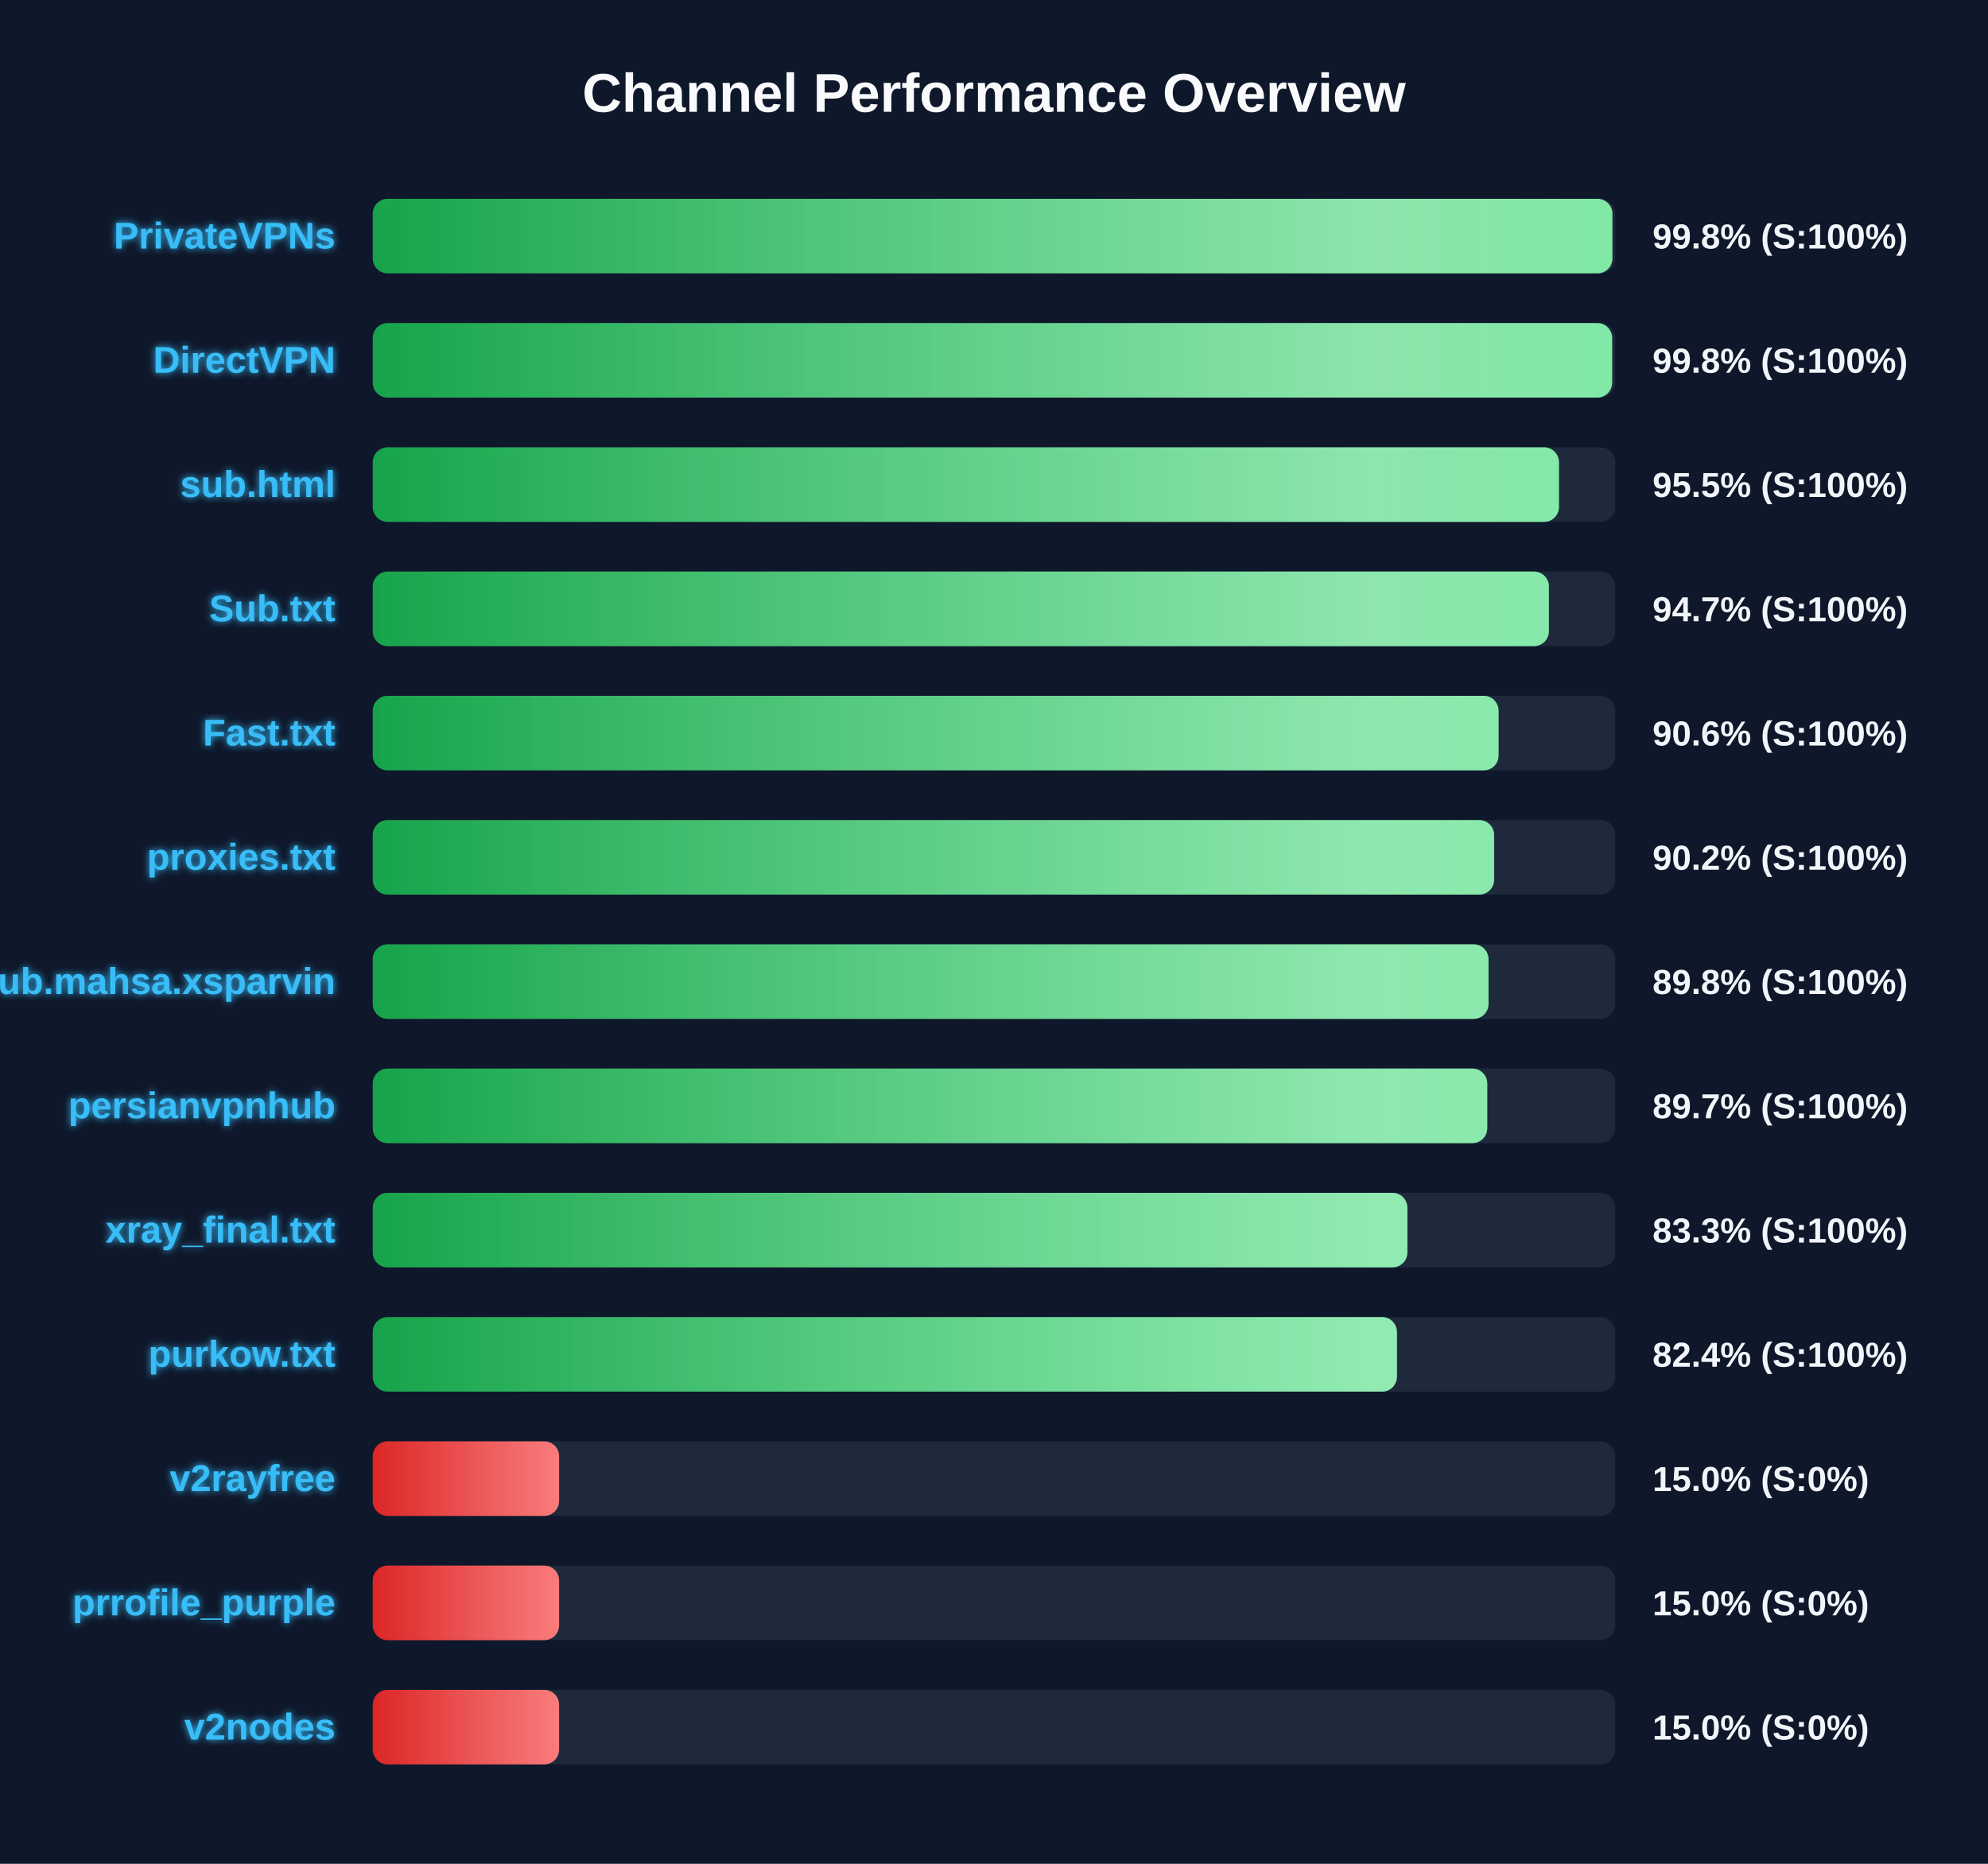
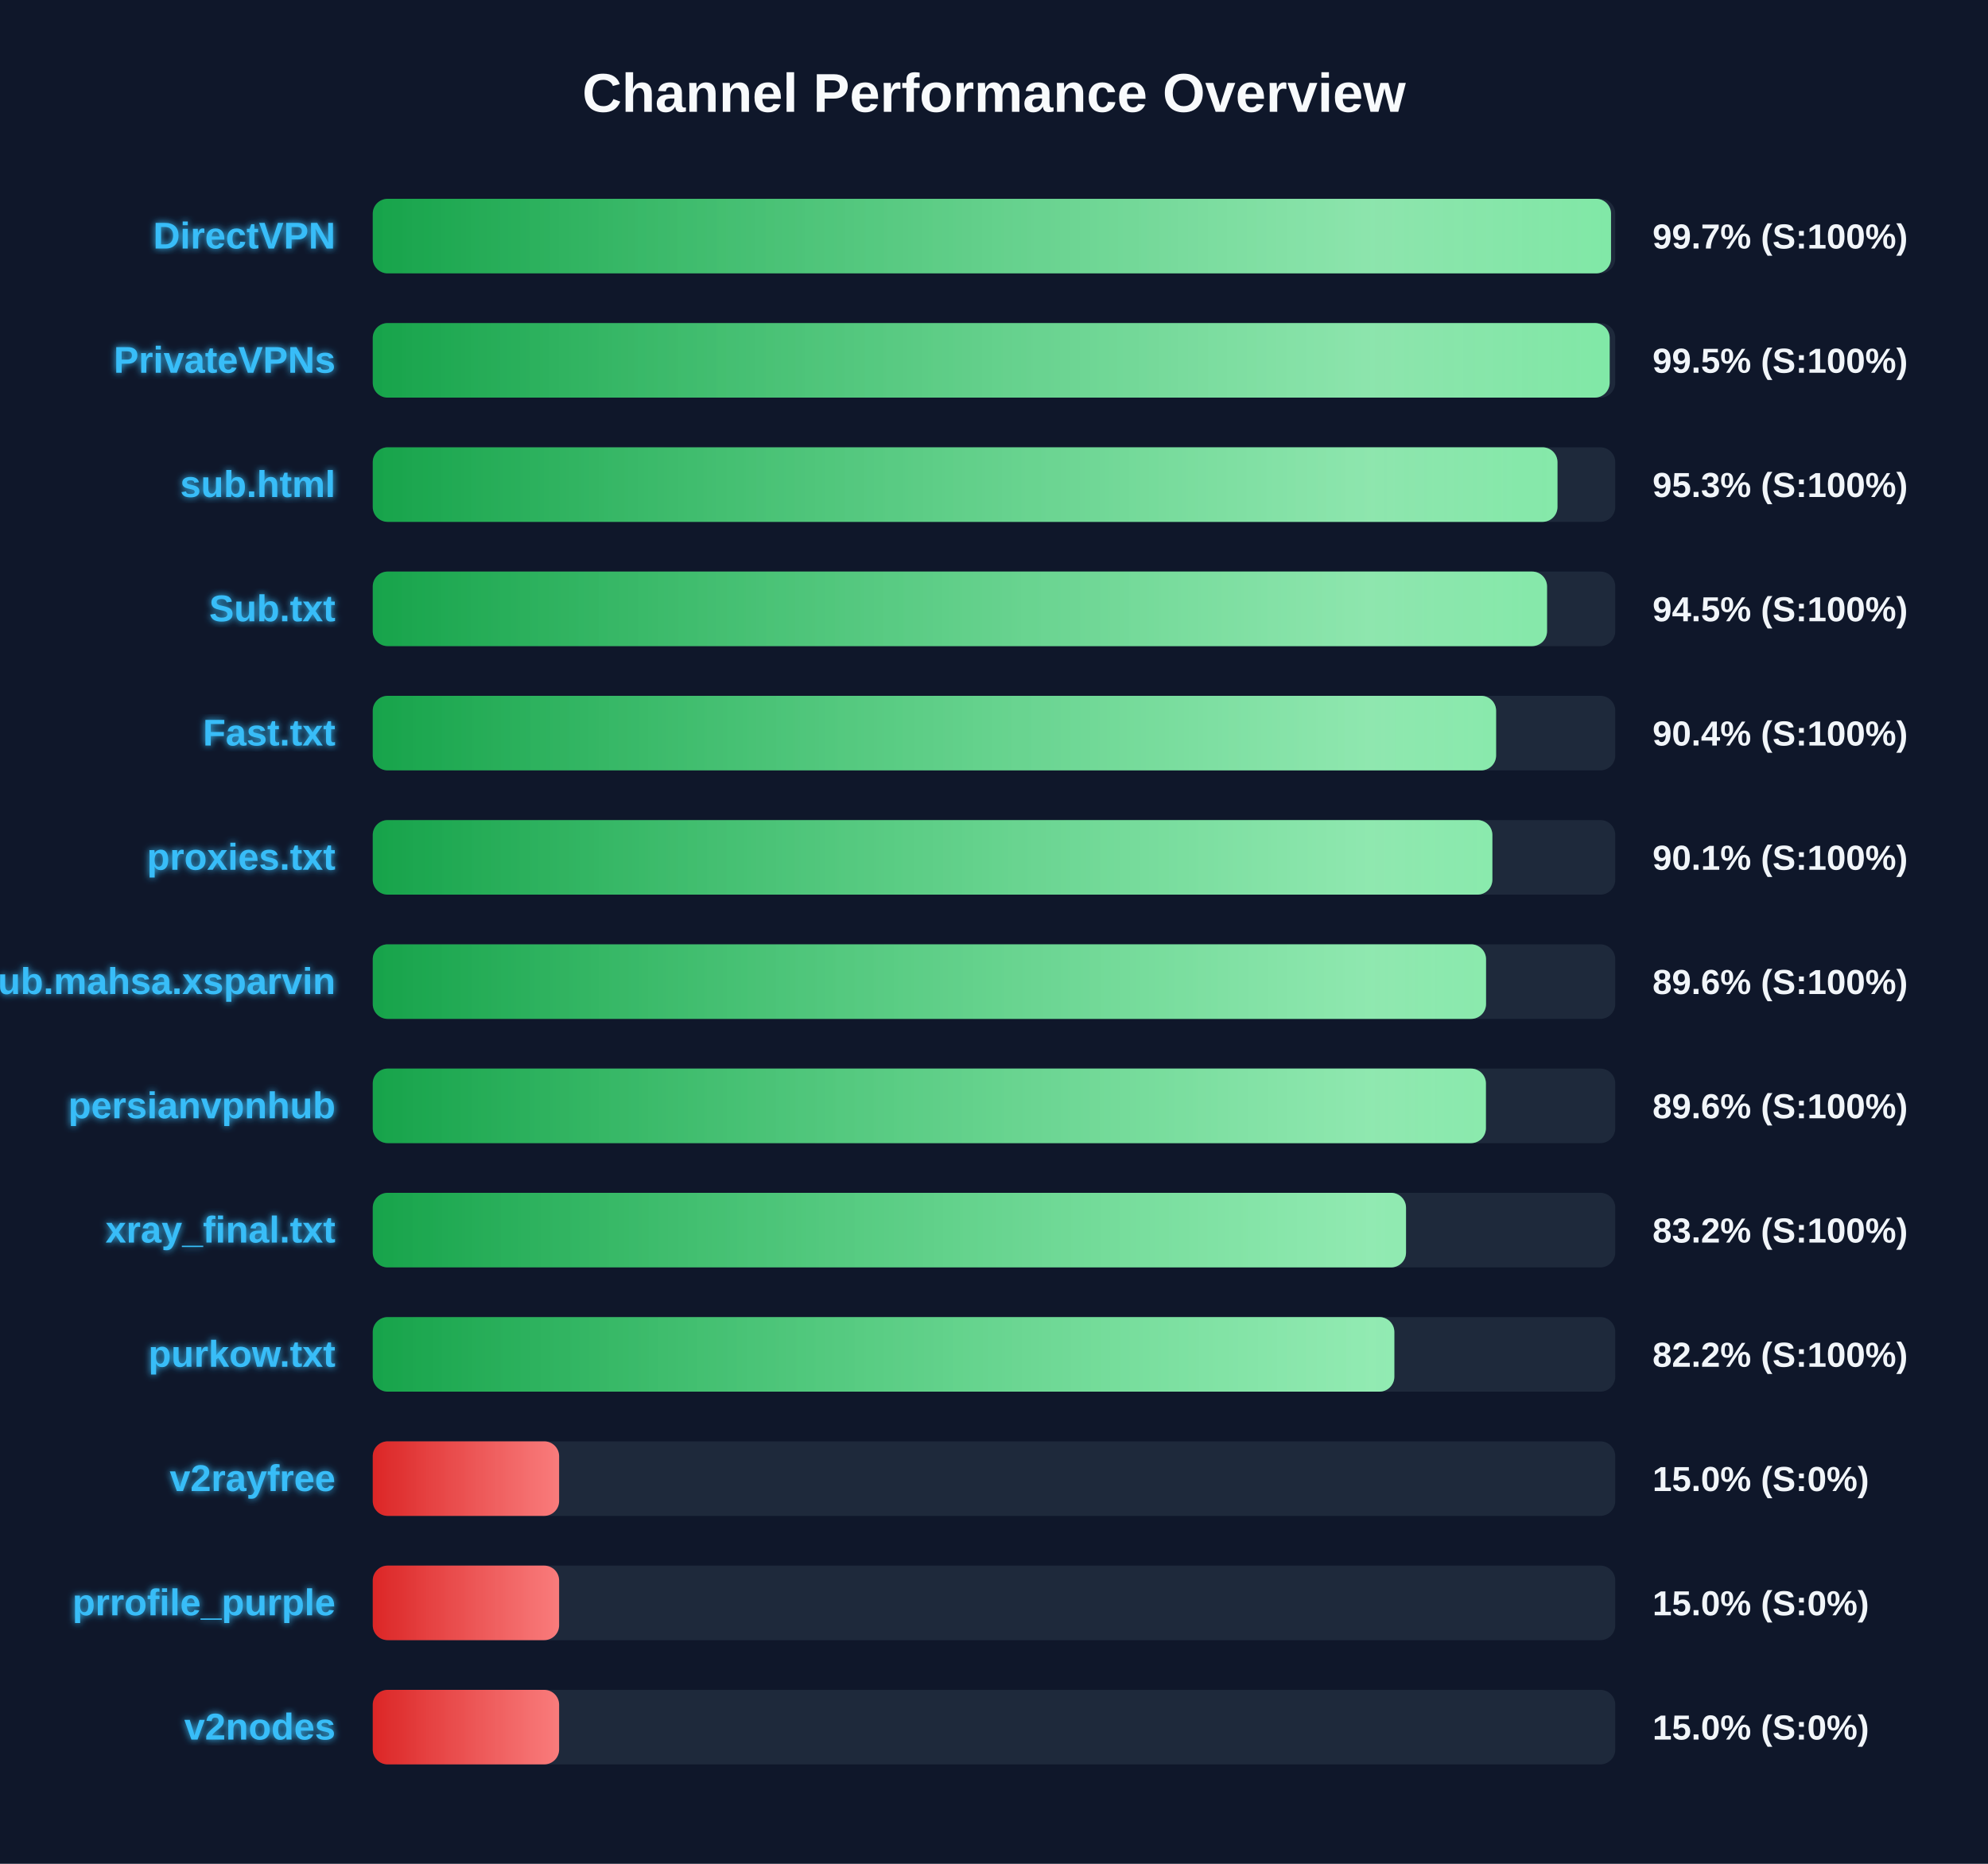
<svg xmlns="http://www.w3.org/2000/svg" width="800" height="750" version="1.1">
  <defs>
    <linearGradient id="grad-green" x1="0%" y1="0%" x2="100%" y2="0%">
      <stop offset="0%" stop-color="#16a34a" />
      <stop offset="100%" stop-color="#4ade80" />
    </linearGradient>
    <linearGradient id="grad-yellow" x1="0%" y1="0%" x2="100%" y2="0%">
      <stop offset="0%" stop-color="#ca8a04" />
      <stop offset="100%" stop-color="#fde047" />
    </linearGradient>
    <linearGradient id="grad-red" x1="0%" y1="0%" x2="100%" y2="0%">
      <stop offset="0%" stop-color="#dc2626" />
      <stop offset="100%" stop-color="#f87171" />
    </linearGradient>
    <linearGradient id="shimmer" x1="0%" y1="0%" x2="100%" y2="0%">
      <stop offset="0%" stop-color="rgba(255,255,255,0)" />
      <stop offset="50%" stop-color="rgba(255,255,255,0.4)" />
      <stop offset="100%" stop-color="rgba(255,255,255,0)" />
    </linearGradient>
    <filter id="glow" x="-20%" y="-20%" width="140%" height="140%">
      <feGaussianBlur stdDeviation="1.5" result="blur" />
      <feComposite in="SourceGraphic" in2="blur" operator="over" />
    </filter>
  </defs>
  <style>
        .bg-rect { fill: #0f172a; }
        .title { font: bold 22px 'Segoe UI', Arial, sans-serif; fill: #f8fafc; }
        .row { font: bold 15px 'Segoe UI', Arial, sans-serif; fill: #38bdf8; filter: url(#glow); }
        .score { font: bold 14px 'Segoe UI', Arial, sans-serif; fill: #f1f5f9; }
        @keyframes shimmer-anim {
            0% { transform: translateX(-100%); }
            100% { transform: translateX(200%); }
        }
        .shimmer-rect {
            animation: shimmer-anim 2.5s infinite linear;
        }
    </style>
  <rect width="100%" height="100%" class="bg-rect" />
  <text x="400" y="45" text-anchor="middle" class="title">Channel Performance Overview</text>
  <rect x="150" y="80" width="500" height="30" fill="#1e293b" rx="6" />
  <clipPath id="clip-0">
-     <rect x="150" y="80" width="498.85" height="30" rx="6" />
+     <rect x="150" y="80" width="498.3" height="30" rx="6" />
  </clipPath>
-   <rect x="150" y="80" width="498.85" height="30" fill="url(#grad-green)" rx="6" />
+   <rect x="150" y="80" width="498.3" height="30" fill="url(#grad-green)" rx="6" />
  <g clip-path="url(#clip-0)">
    <rect x="150" y="80" width="100%" height="30" fill="url(#shimmer)" class="shimmer-rect" />
  </g>
-   <text x="135" y="100" text-anchor="end" class="row">PrivateVPNs</text>
-   <text x="665" y="100" text-anchor="start" class="score">99.8% (S:100%)</text>
+   <text x="135" y="100" text-anchor="end" class="row">DirectVPN</text>
+   <text x="665" y="100" text-anchor="start" class="score">99.7% (S:100%)</text>
  <rect x="150" y="130" width="500" height="30" fill="#1e293b" rx="6" />
  <clipPath id="clip-1">
-     <rect x="150" y="130" width="498.75" height="30" rx="6" />
+     <rect x="150" y="130" width="497.75" height="30" rx="6" />
  </clipPath>
-   <rect x="150" y="130" width="498.75" height="30" fill="url(#grad-green)" rx="6" />
+   <rect x="150" y="130" width="497.75" height="30" fill="url(#grad-green)" rx="6" />
  <g clip-path="url(#clip-1)">
    <rect x="150" y="130" width="100%" height="30" fill="url(#shimmer)" class="shimmer-rect" />
  </g>
-   <text x="135" y="150" text-anchor="end" class="row">DirectVPN</text>
-   <text x="665" y="150" text-anchor="start" class="score">99.8% (S:100%)</text>
+   <text x="135" y="150" text-anchor="end" class="row">PrivateVPNs</text>
+   <text x="665" y="150" text-anchor="start" class="score">99.5% (S:100%)</text>
  <rect x="150" y="180" width="500" height="30" fill="#1e293b" rx="6" />
  <clipPath id="clip-2">
-     <rect x="150" y="180" width="477.35" height="30" rx="6" />
+     <rect x="150" y="180" width="476.75" height="30" rx="6" />
  </clipPath>
-   <rect x="150" y="180" width="477.35" height="30" fill="url(#grad-green)" rx="6" />
+   <rect x="150" y="180" width="476.75" height="30" fill="url(#grad-green)" rx="6" />
  <g clip-path="url(#clip-2)">
    <rect x="150" y="180" width="100%" height="30" fill="url(#shimmer)" class="shimmer-rect" />
  </g>
  <text x="135" y="200" text-anchor="end" class="row">sub.html</text>
-   <text x="665" y="200" text-anchor="start" class="score">95.5% (S:100%)</text>
+   <text x="665" y="200" text-anchor="start" class="score">95.3% (S:100%)</text>
  <rect x="150" y="230" width="500" height="30" fill="#1e293b" rx="6" />
  <clipPath id="clip-3">
-     <rect x="150" y="230" width="473.3" height="30" rx="6" />
+     <rect x="150" y="230" width="472.55" height="30" rx="6" />
  </clipPath>
-   <rect x="150" y="230" width="473.3" height="30" fill="url(#grad-green)" rx="6" />
+   <rect x="150" y="230" width="472.55" height="30" fill="url(#grad-green)" rx="6" />
  <g clip-path="url(#clip-3)">
    <rect x="150" y="230" width="100%" height="30" fill="url(#shimmer)" class="shimmer-rect" />
  </g>
  <text x="135" y="250" text-anchor="end" class="row">Sub.txt</text>
-   <text x="665" y="250" text-anchor="start" class="score">94.7% (S:100%)</text>
+   <text x="665" y="250" text-anchor="start" class="score">94.5% (S:100%)</text>
  <rect x="150" y="280" width="500" height="30" fill="#1e293b" rx="6" />
  <clipPath id="clip-4">
-     <rect x="150" y="280" width="453.05" height="30" rx="6" />
+     <rect x="150" y="280" width="452.05" height="30" rx="6" />
  </clipPath>
-   <rect x="150" y="280" width="453.05" height="30" fill="url(#grad-green)" rx="6" />
+   <rect x="150" y="280" width="452.05" height="30" fill="url(#grad-green)" rx="6" />
  <g clip-path="url(#clip-4)">
    <rect x="150" y="280" width="100%" height="30" fill="url(#shimmer)" class="shimmer-rect" />
  </g>
  <text x="135" y="300" text-anchor="end" class="row">Fast.txt</text>
-   <text x="665" y="300" text-anchor="start" class="score">90.6% (S:100%)</text>
+   <text x="665" y="300" text-anchor="start" class="score">90.4% (S:100%)</text>
  <rect x="150" y="330" width="500" height="30" fill="#1e293b" rx="6" />
  <clipPath id="clip-5">
-     <rect x="150" y="330" width="451.25" height="30" rx="6" />
+     <rect x="150" y="330" width="450.55" height="30" rx="6" />
  </clipPath>
-   <rect x="150" y="330" width="451.25" height="30" fill="url(#grad-green)" rx="6" />
+   <rect x="150" y="330" width="450.55" height="30" fill="url(#grad-green)" rx="6" />
  <g clip-path="url(#clip-5)">
    <rect x="150" y="330" width="100%" height="30" fill="url(#shimmer)" class="shimmer-rect" />
  </g>
  <text x="135" y="350" text-anchor="end" class="row">proxies.txt</text>
-   <text x="665" y="350" text-anchor="start" class="score">90.2% (S:100%)</text>
+   <text x="665" y="350" text-anchor="start" class="score">90.1% (S:100%)</text>
  <rect x="150" y="380" width="500" height="30" fill="#1e293b" rx="6" />
  <clipPath id="clip-6">
-     <rect x="150" y="380" width="449.0" height="30" rx="6" />
+     <rect x="150" y="380" width="448.0" height="30" rx="6" />
  </clipPath>
-   <rect x="150" y="380" width="449.0" height="30" fill="url(#grad-green)" rx="6" />
+   <rect x="150" y="380" width="448.0" height="30" fill="url(#grad-green)" rx="6" />
  <g clip-path="url(#clip-6)">
    <rect x="150" y="380" width="100%" height="30" fill="url(#shimmer)" class="shimmer-rect" />
  </g>
  <text x="135" y="400" text-anchor="end" class="row">Sub.mahsa.xsparvin</text>
-   <text x="665" y="400" text-anchor="start" class="score">89.8% (S:100%)</text>
+   <text x="665" y="400" text-anchor="start" class="score">89.6% (S:100%)</text>
  <rect x="150" y="430" width="500" height="30" fill="#1e293b" rx="6" />
  <clipPath id="clip-7">
-     <rect x="150" y="430" width="448.5" height="30" rx="6" />
+     <rect x="150" y="430" width="447.95" height="30" rx="6" />
  </clipPath>
-   <rect x="150" y="430" width="448.5" height="30" fill="url(#grad-green)" rx="6" />
+   <rect x="150" y="430" width="447.95" height="30" fill="url(#grad-green)" rx="6" />
  <g clip-path="url(#clip-7)">
    <rect x="150" y="430" width="100%" height="30" fill="url(#shimmer)" class="shimmer-rect" />
  </g>
  <text x="135" y="450" text-anchor="end" class="row">persianvpnhub</text>
-   <text x="665" y="450" text-anchor="start" class="score">89.7% (S:100%)</text>
+   <text x="665" y="450" text-anchor="start" class="score">89.6% (S:100%)</text>
  <rect x="150" y="480" width="500" height="30" fill="#1e293b" rx="6" />
  <clipPath id="clip-8">
-     <rect x="150" y="480" width="416.35" height="30" rx="6" />
+     <rect x="150" y="480" width="415.8" height="30" rx="6" />
  </clipPath>
-   <rect x="150" y="480" width="416.35" height="30" fill="url(#grad-green)" rx="6" />
+   <rect x="150" y="480" width="415.8" height="30" fill="url(#grad-green)" rx="6" />
  <g clip-path="url(#clip-8)">
    <rect x="150" y="480" width="100%" height="30" fill="url(#shimmer)" class="shimmer-rect" />
  </g>
  <text x="135" y="500" text-anchor="end" class="row">xray_final.txt</text>
-   <text x="665" y="500" text-anchor="start" class="score">83.3% (S:100%)</text>
+   <text x="665" y="500" text-anchor="start" class="score">83.2% (S:100%)</text>
  <rect x="150" y="530" width="500" height="30" fill="#1e293b" rx="6" />
  <clipPath id="clip-9">
-     <rect x="150" y="530" width="412.15" height="30" rx="6" />
+     <rect x="150" y="530" width="411.1" height="30" rx="6" />
  </clipPath>
-   <rect x="150" y="530" width="412.15" height="30" fill="url(#grad-green)" rx="6" />
+   <rect x="150" y="530" width="411.1" height="30" fill="url(#grad-green)" rx="6" />
  <g clip-path="url(#clip-9)">
    <rect x="150" y="530" width="100%" height="30" fill="url(#shimmer)" class="shimmer-rect" />
  </g>
  <text x="135" y="550" text-anchor="end" class="row">purkow.txt</text>
-   <text x="665" y="550" text-anchor="start" class="score">82.4% (S:100%)</text>
+   <text x="665" y="550" text-anchor="start" class="score">82.2% (S:100%)</text>
  <rect x="150" y="580" width="500" height="30" fill="#1e293b" rx="6" />
  <clipPath id="clip-10">
    <rect x="150" y="580" width="75.0" height="30" rx="6" />
  </clipPath>
  <rect x="150" y="580" width="75.0" height="30" fill="url(#grad-red)" rx="6" />
  <g clip-path="url(#clip-10)">
    <rect x="150" y="580" width="100%" height="30" fill="url(#shimmer)" class="shimmer-rect" />
  </g>
  <text x="135" y="600" text-anchor="end" class="row">v2rayfree</text>
  <text x="665" y="600" text-anchor="start" class="score">15.0% (S:0%)</text>
  <rect x="150" y="630" width="500" height="30" fill="#1e293b" rx="6" />
  <clipPath id="clip-11">
    <rect x="150" y="630" width="75.0" height="30" rx="6" />
  </clipPath>
  <rect x="150" y="630" width="75.0" height="30" fill="url(#grad-red)" rx="6" />
  <g clip-path="url(#clip-11)">
    <rect x="150" y="630" width="100%" height="30" fill="url(#shimmer)" class="shimmer-rect" />
  </g>
  <text x="135" y="650" text-anchor="end" class="row">prrofile_purple</text>
  <text x="665" y="650" text-anchor="start" class="score">15.0% (S:0%)</text>
  <rect x="150" y="680" width="500" height="30" fill="#1e293b" rx="6" />
  <clipPath id="clip-12">
    <rect x="150" y="680" width="75.0" height="30" rx="6" />
  </clipPath>
  <rect x="150" y="680" width="75.0" height="30" fill="url(#grad-red)" rx="6" />
  <g clip-path="url(#clip-12)">
    <rect x="150" y="680" width="100%" height="30" fill="url(#shimmer)" class="shimmer-rect" />
  </g>
  <text x="135" y="700" text-anchor="end" class="row">v2nodes</text>
  <text x="665" y="700" text-anchor="start" class="score">15.0% (S:0%)</text>
</svg>
